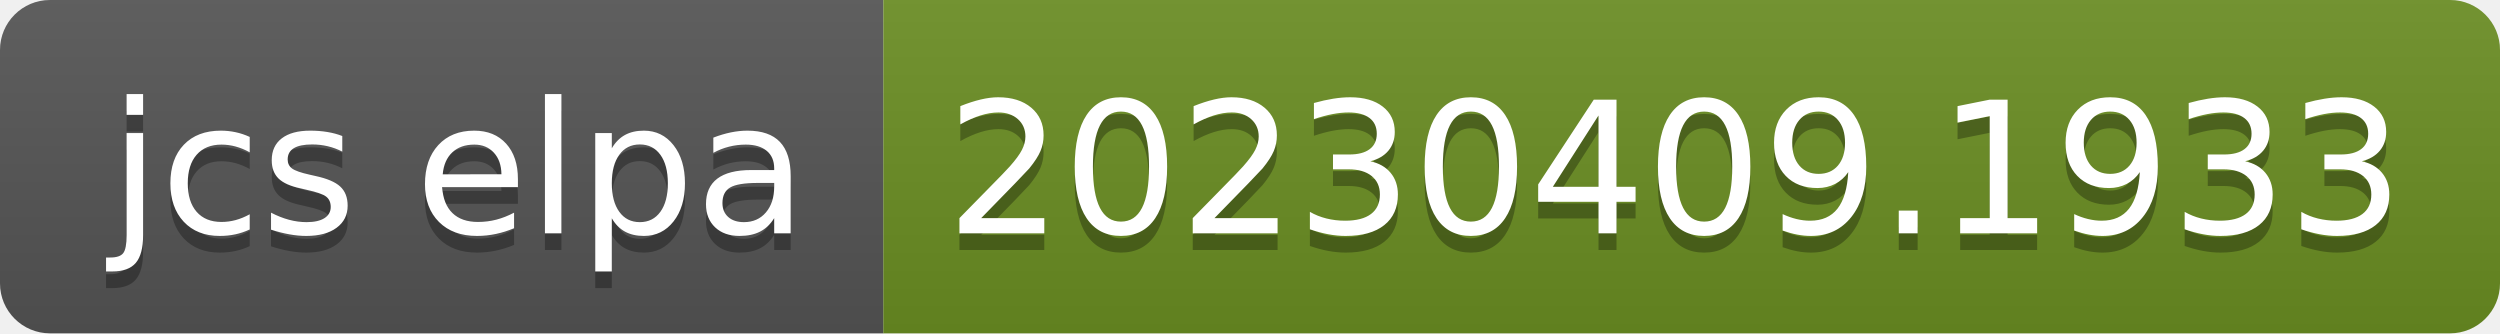
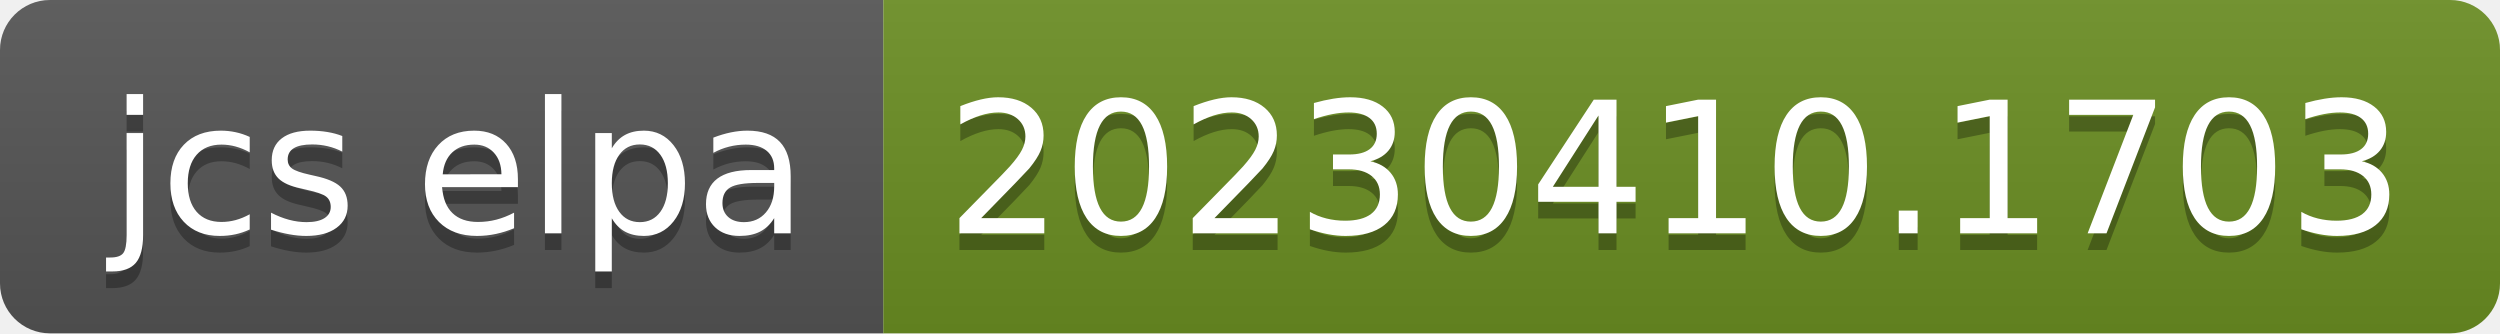
- <svg xmlns="http://www.w3.org/2000/svg" width="150" height="20" role="img" aria-label="jcs elpa: 20230409.1933">
+ <svg xmlns="http://www.w3.org/2000/svg" width="150" height="20" role="img" aria-label="jcs elpa: 20230410.1703">
  <linearGradient id="s" x2="0" y2="100%">
    <stop offset="0" stop-color="#bbb" stop-opacity=".1" />
    <stop offset="1" stop-opacity=".1" />
  </linearGradient>
  <clipPath id="r">
    <rect width="150" height="20" rx="3" fill="#fff" />
  </clipPath>
  <g clip-path="url(#r)">
    <rect width="53" height="20" fill="#555" />
    <rect x="53" width="97" height="20" fill="#6b8e23" />
    <rect width="150" height="20" fill="url(#s)" />
  </g>
  <g fill="#fff" text-anchor="middle" font-family="Verdana,Geneva,DejaVu Sans,sans-serif" text-rendering="geometricPrecision" font-size="110">
    <text aria-hidden="true" x="275" y="150" fill="#010101" fill-opacity=".3" transform="scale(.1)" textLength="430">jcs elpa</text>
    <text x="275" y="140" transform="scale(.1)" fill="#fff" textLength="430">jcs elpa</text>
-     <text aria-hidden="true" x="1005" y="150" fill="#010101" fill-opacity=".3" transform="scale(.1)" textLength="870">20230409.1933</text>
-     <text x="1005" y="140" transform="scale(.1)" fill="#fff" textLength="870">20230409.1933</text>
+     <text aria-hidden="true" x="1005" y="150" fill="#010101" fill-opacity=".3" transform="scale(.1)" textLength="870">20230410.1703</text>
+     <text x="1005" y="140" transform="scale(.1)" fill="#fff" textLength="870">20230410.1703</text>
  </g>
</svg>
